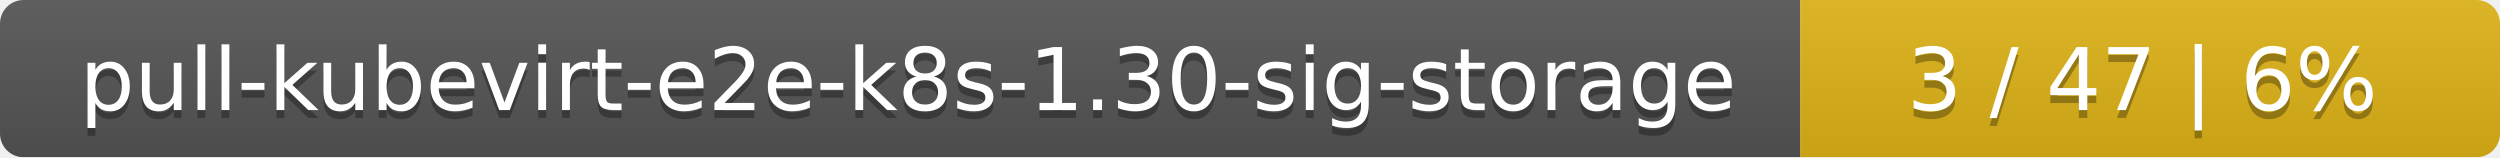
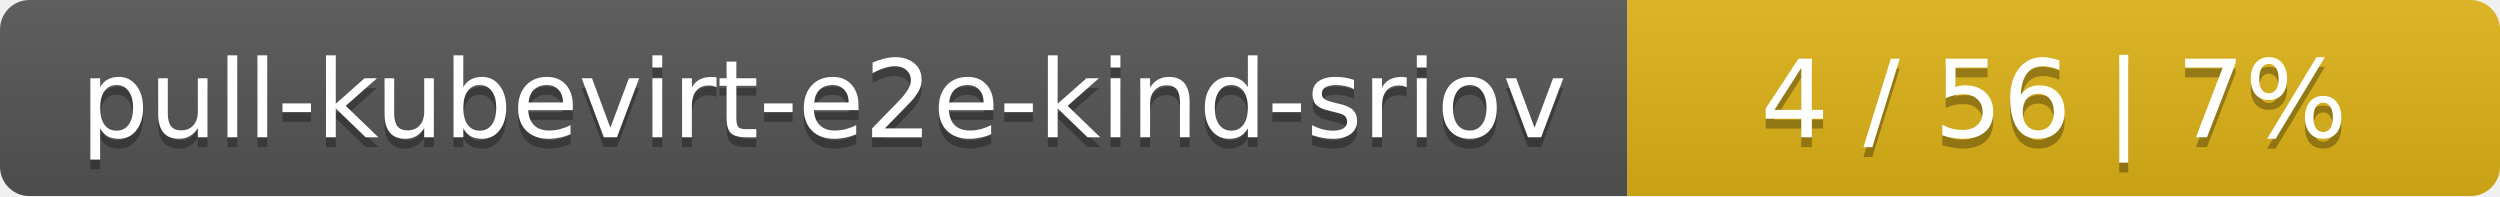
- <svg xmlns="http://www.w3.org/2000/svg" width="318" height="20">
+ <svg xmlns="http://www.w3.org/2000/svg" width="255" height="20">
  <linearGradient id="smooth" x2="0" y2="100%">
    <stop offset="0" stop-color="#bbb" stop-opacity=".1" />
    <stop offset="1" stop-opacity=".1" />
  </linearGradient>
  <mask id="round">
-     <rect width="318" height="20" rx="3" fill="#fff" />
+     <rect width="255" height="20" rx="3" fill="#fff" />
  </mask>
  <g mask="url(#round)">
-     <rect width="229" height="20" fill="#555" />
-     <rect x="229" width="89" height="20" fill="#dfb317" />
-     <rect width="318" height="20" fill="url(#smooth)" />
+     <rect width="166" height="20" fill="#555" />
+     <rect x="166" width="89" height="20" fill="#dfb317" />
+     <rect width="255" height="20" fill="url(#smooth)" />
  </g>
  <g fill="#fff" text-anchor="middle" font-family="DejaVu Sans,Verdana,Geneva,sans-serif" font-size="11">
-     <text x="115.5" y="15" fill="#010101" fill-opacity=".3">pull-kubevirt-e2e-k8s-1.30-sig-storage</text>
-     <text x="115.5" y="14">pull-kubevirt-e2e-k8s-1.30-sig-storage</text>
-     <text x="272.5" y="15" fill="#010101" fill-opacity=".3">3 / 47    |    6%</text>
-     <text x="272.5" y="14">3 / 47    |    6%</text>
+     <text x="84" y="15" fill="#010101" fill-opacity=".3">pull-kubevirt-e2e-kind-sriov</text>
+     <text x="84" y="14">pull-kubevirt-e2e-kind-sriov</text>
+     <text x="209.5" y="15" fill="#010101" fill-opacity=".3">4 / 56    |    7%</text>
+     <text x="209.5" y="14">4 / 56    |    7%</text>
  </g>
</svg>
